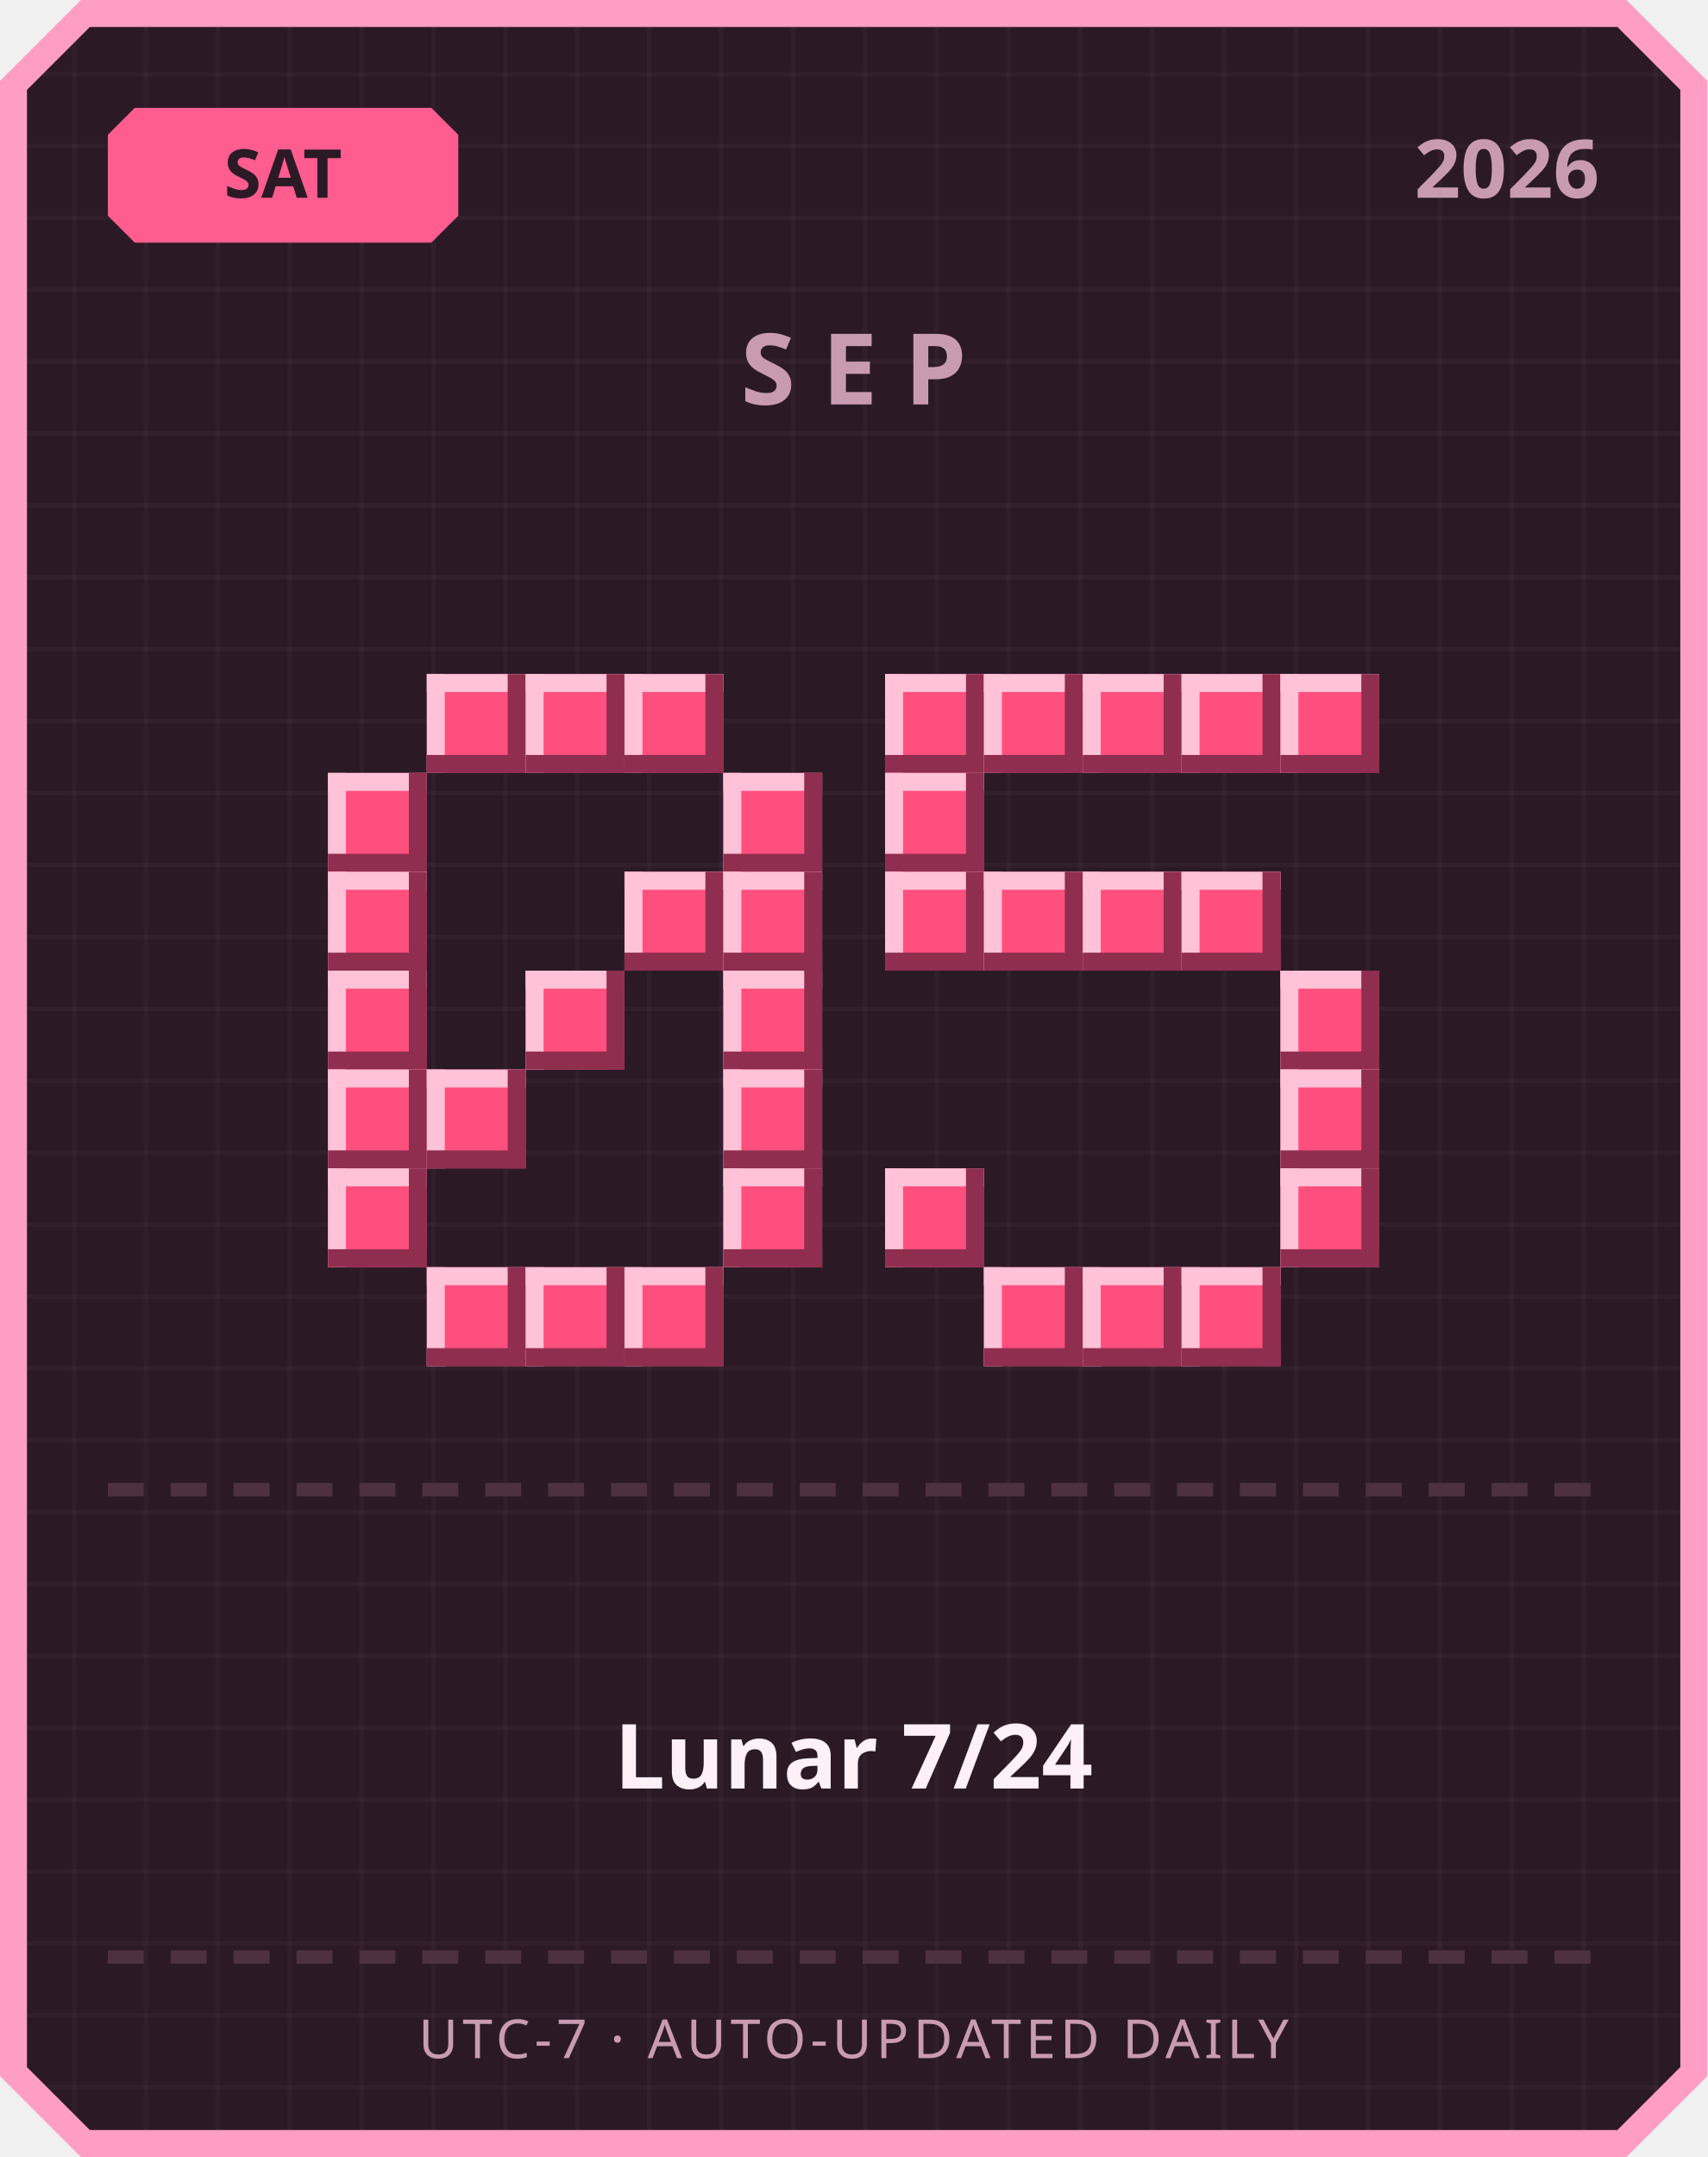
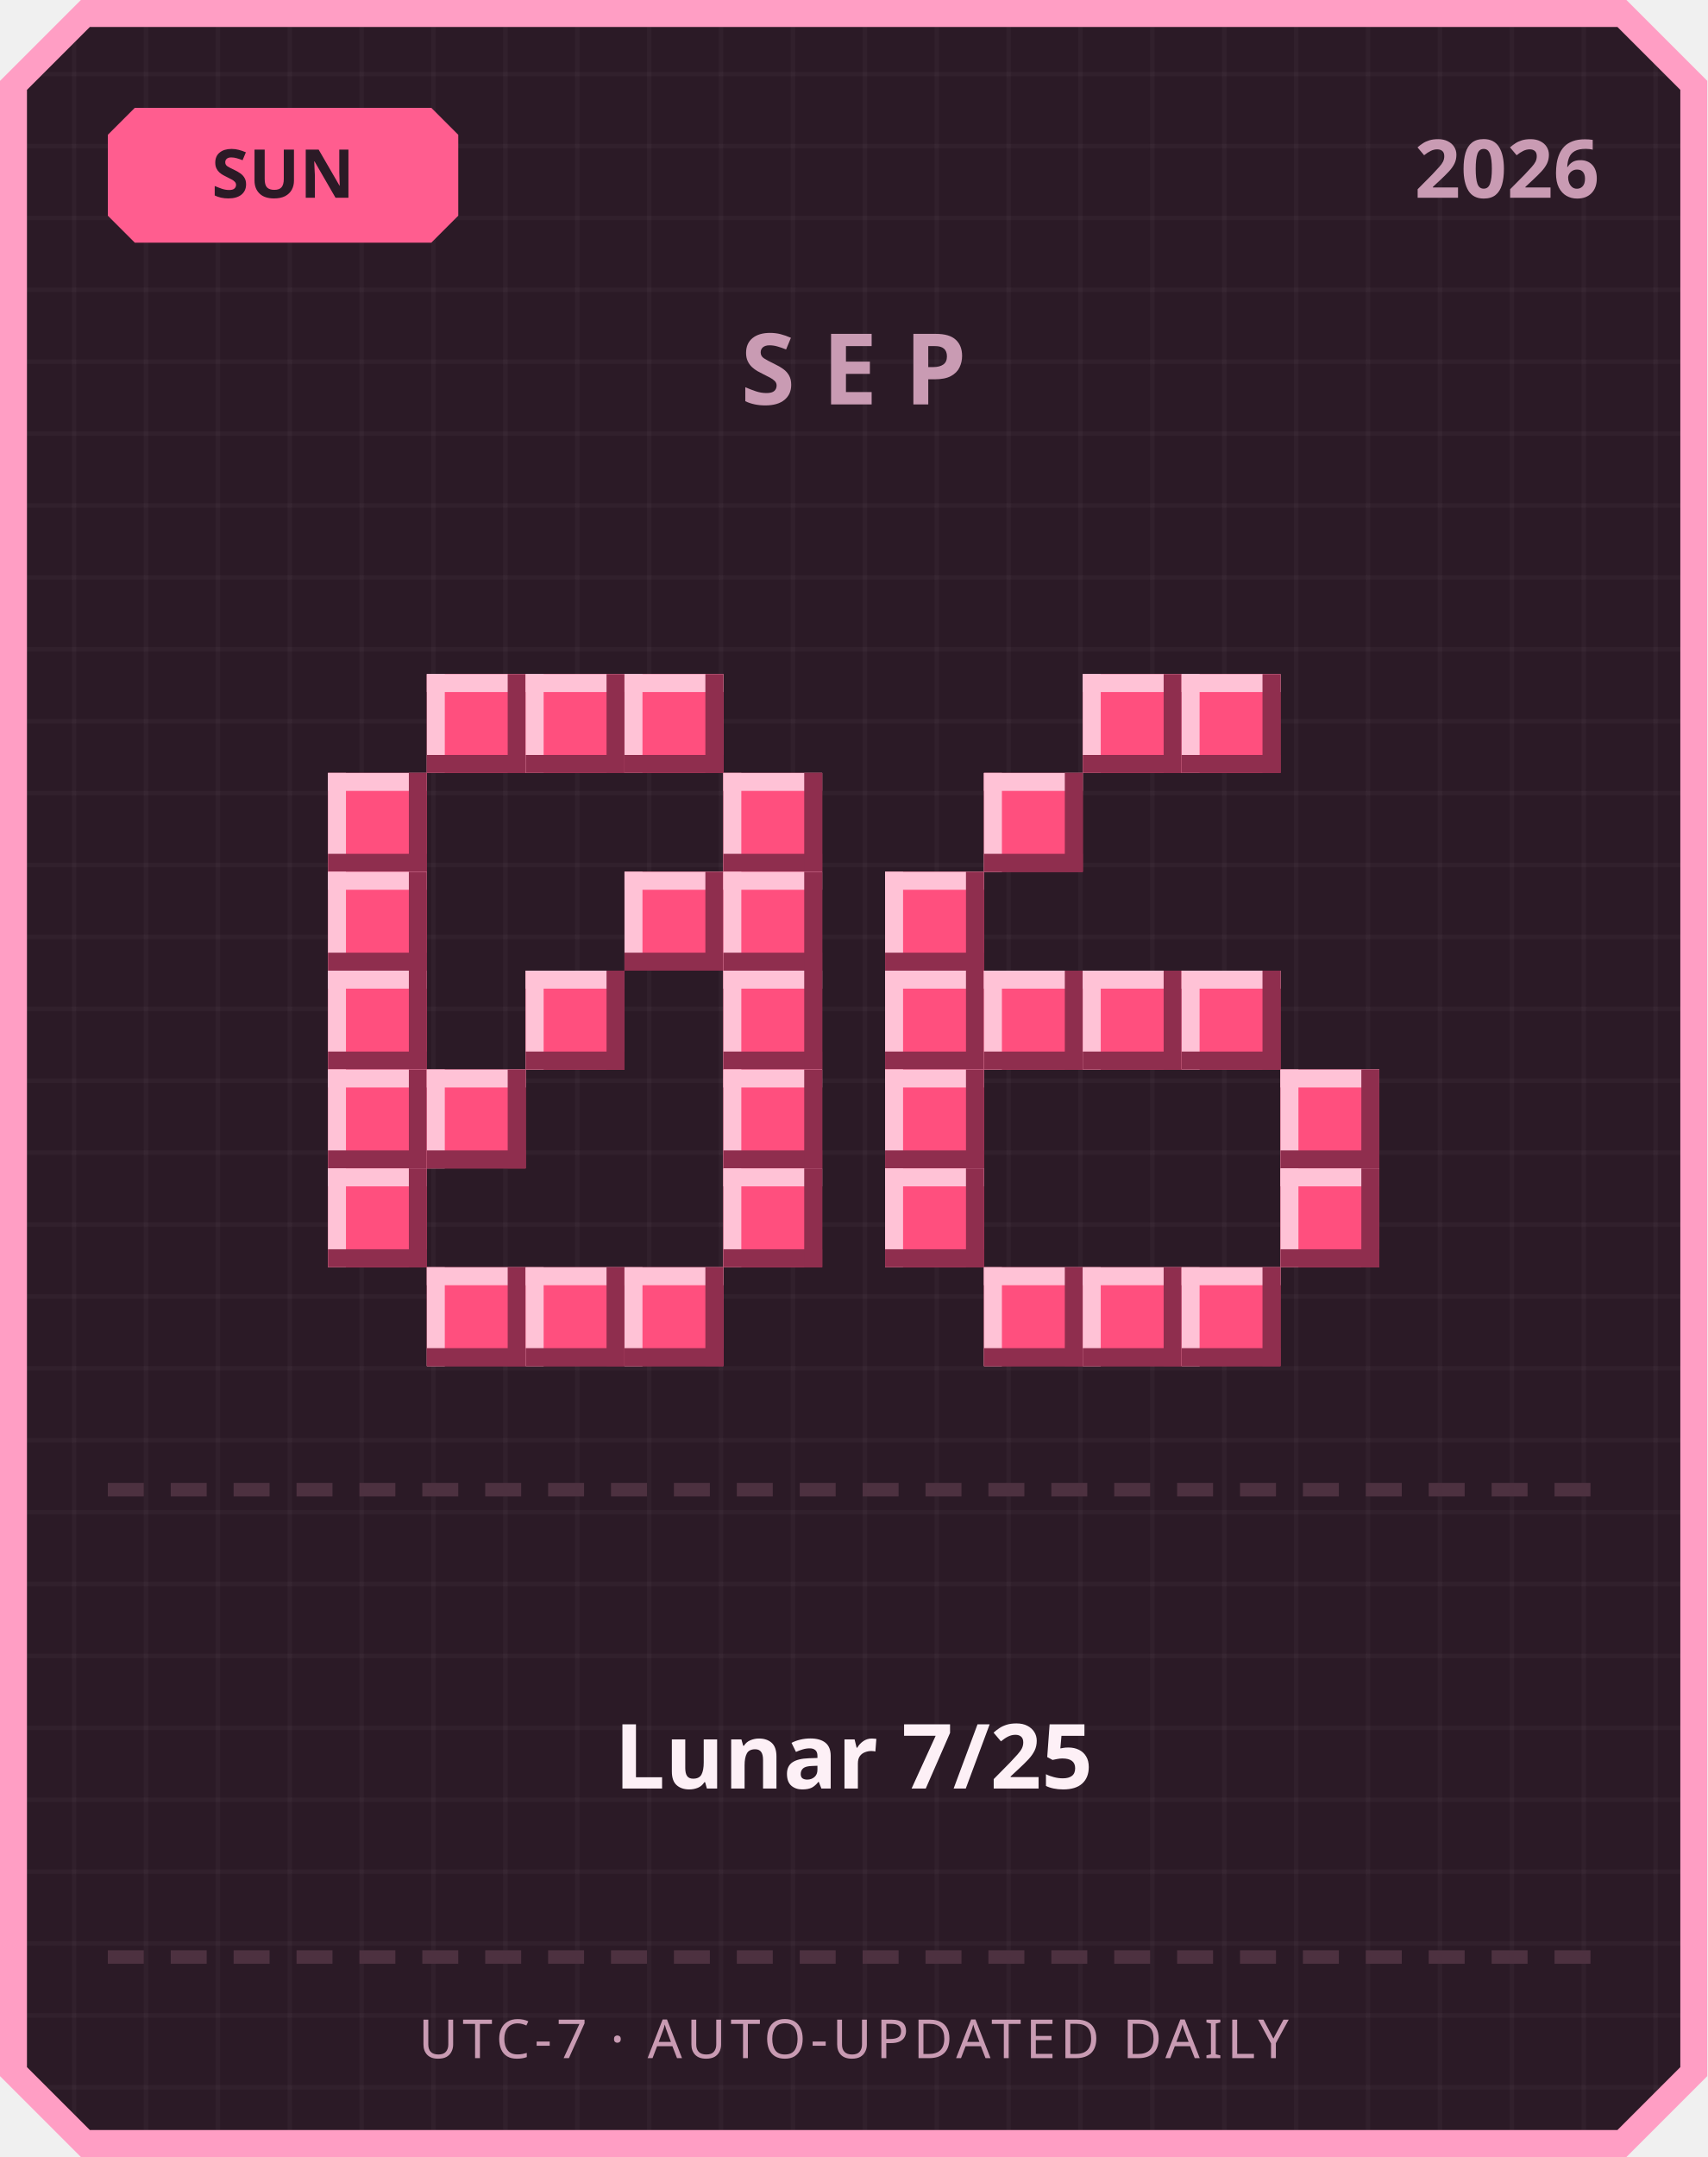
<svg xmlns="http://www.w3.org/2000/svg" width="380" height="480" viewBox="0 0 380 480">
  <defs>
    <pattern id="grid" width="16" height="16" patternUnits="userSpaceOnUse">
      <rect width="16" height="16" fill="#2b1a26" />
      <rect width="1" height="16" fill="#ffffff" opacity="0.03" />
      <rect width="16" height="1" fill="#ffffff" opacity="0.03" />
    </pattern>
  </defs>
  <path d="M 18,0 L 362,0 L 380,18 L 380,462 L 362,480 L 18,480 L 0,462 L 0,18 Z" fill="#ff9ec4" />
  <path d="M 20,6 L 360,6 L 374,20 L 374,460 L 360,474 L 20,474 L 6,460 L 6,20 Z" fill="url(#grid)" />
  <path d="M 30,24 L 96,24 L 102,30 L 102,48 L 96,54 L 30,54 L 24,48 L 24,30 Z" fill="#ff5d8f" />
-   <text x="63" y="44" text-anchor="middle" font-family="'Segoe UI', sans-serif" font-size="15" font-weight="700" fill="#2b1a26">SAT</text>
+   <text x="63" y="44" text-anchor="middle" font-family="'Segoe UI', sans-serif" font-size="15" font-weight="700" fill="#2b1a26">SUN</text>
  <text x="356" y="44" text-anchor="end" font-family="'Segoe UI', sans-serif" font-size="18" font-weight="700" fill="#c99bb3">2026</text>
  <text x="190" y="90" text-anchor="middle" font-family="'Segoe UI', sans-serif" font-size="22" font-weight="700" letter-spacing="6" fill="#c99bb3">SEP</text>
  <rect x="95" y="150" width="22" height="22" fill="#ff4f7e" />
  <rect x="95" y="150" width="22" height="4" fill="#ffc2d6" />
  <rect x="95" y="150" width="4" height="22" fill="#ffc2d6" />
  <rect x="95" y="168" width="22" height="4" fill="#8f2e4e" />
  <rect x="113" y="150" width="4" height="22" fill="#8f2e4e" />
  <rect x="117" y="150" width="22" height="22" fill="#ff4f7e" />
  <rect x="117" y="150" width="22" height="4" fill="#ffc2d6" />
  <rect x="117" y="150" width="4" height="22" fill="#ffc2d6" />
  <rect x="117" y="168" width="22" height="4" fill="#8f2e4e" />
  <rect x="135" y="150" width="4" height="22" fill="#8f2e4e" />
  <rect x="139" y="150" width="22" height="22" fill="#ff4f7e" />
  <rect x="139" y="150" width="22" height="4" fill="#ffc2d6" />
  <rect x="139" y="150" width="4" height="22" fill="#ffc2d6" />
  <rect x="139" y="168" width="22" height="4" fill="#8f2e4e" />
  <rect x="157" y="150" width="4" height="22" fill="#8f2e4e" />
  <rect x="73" y="172" width="22" height="22" fill="#ff4f7e" />
  <rect x="73" y="172" width="22" height="4" fill="#ffc2d6" />
  <rect x="73" y="172" width="4" height="22" fill="#ffc2d6" />
  <rect x="73" y="190" width="22" height="4" fill="#8f2e4e" />
  <rect x="91" y="172" width="4" height="22" fill="#8f2e4e" />
  <rect x="161" y="172" width="22" height="22" fill="#ff4f7e" />
  <rect x="161" y="172" width="22" height="4" fill="#ffc2d6" />
  <rect x="161" y="172" width="4" height="22" fill="#ffc2d6" />
  <rect x="161" y="190" width="22" height="4" fill="#8f2e4e" />
  <rect x="179" y="172" width="4" height="22" fill="#8f2e4e" />
  <rect x="73" y="194" width="22" height="22" fill="#ff4f7e" />
  <rect x="73" y="194" width="22" height="4" fill="#ffc2d6" />
  <rect x="73" y="194" width="4" height="22" fill="#ffc2d6" />
  <rect x="73" y="212" width="22" height="4" fill="#8f2e4e" />
  <rect x="91" y="194" width="4" height="22" fill="#8f2e4e" />
  <rect x="139" y="194" width="22" height="22" fill="#ff4f7e" />
  <rect x="139" y="194" width="22" height="4" fill="#ffc2d6" />
  <rect x="139" y="194" width="4" height="22" fill="#ffc2d6" />
  <rect x="139" y="212" width="22" height="4" fill="#8f2e4e" />
  <rect x="157" y="194" width="4" height="22" fill="#8f2e4e" />
  <rect x="161" y="194" width="22" height="22" fill="#ff4f7e" />
  <rect x="161" y="194" width="22" height="4" fill="#ffc2d6" />
  <rect x="161" y="194" width="4" height="22" fill="#ffc2d6" />
  <rect x="161" y="212" width="22" height="4" fill="#8f2e4e" />
  <rect x="179" y="194" width="4" height="22" fill="#8f2e4e" />
  <rect x="73" y="216" width="22" height="22" fill="#ff4f7e" />
  <rect x="73" y="216" width="22" height="4" fill="#ffc2d6" />
  <rect x="73" y="216" width="4" height="22" fill="#ffc2d6" />
  <rect x="73" y="234" width="22" height="4" fill="#8f2e4e" />
  <rect x="91" y="216" width="4" height="22" fill="#8f2e4e" />
  <rect x="117" y="216" width="22" height="22" fill="#ff4f7e" />
  <rect x="117" y="216" width="22" height="4" fill="#ffc2d6" />
  <rect x="117" y="216" width="4" height="22" fill="#ffc2d6" />
  <rect x="117" y="234" width="22" height="4" fill="#8f2e4e" />
  <rect x="135" y="216" width="4" height="22" fill="#8f2e4e" />
  <rect x="161" y="216" width="22" height="22" fill="#ff4f7e" />
  <rect x="161" y="216" width="22" height="4" fill="#ffc2d6" />
  <rect x="161" y="216" width="4" height="22" fill="#ffc2d6" />
  <rect x="161" y="234" width="22" height="4" fill="#8f2e4e" />
  <rect x="179" y="216" width="4" height="22" fill="#8f2e4e" />
  <rect x="73" y="238" width="22" height="22" fill="#ff4f7e" />
  <rect x="73" y="238" width="22" height="4" fill="#ffc2d6" />
  <rect x="73" y="238" width="4" height="22" fill="#ffc2d6" />
  <rect x="73" y="256" width="22" height="4" fill="#8f2e4e" />
  <rect x="91" y="238" width="4" height="22" fill="#8f2e4e" />
  <rect x="95" y="238" width="22" height="22" fill="#ff4f7e" />
  <rect x="95" y="238" width="22" height="4" fill="#ffc2d6" />
  <rect x="95" y="238" width="4" height="22" fill="#ffc2d6" />
  <rect x="95" y="256" width="22" height="4" fill="#8f2e4e" />
  <rect x="113" y="238" width="4" height="22" fill="#8f2e4e" />
  <rect x="161" y="238" width="22" height="22" fill="#ff4f7e" />
  <rect x="161" y="238" width="22" height="4" fill="#ffc2d6" />
  <rect x="161" y="238" width="4" height="22" fill="#ffc2d6" />
  <rect x="161" y="256" width="22" height="4" fill="#8f2e4e" />
  <rect x="179" y="238" width="4" height="22" fill="#8f2e4e" />
  <rect x="73" y="260" width="22" height="22" fill="#ff4f7e" />
  <rect x="73" y="260" width="22" height="4" fill="#ffc2d6" />
  <rect x="73" y="260" width="4" height="22" fill="#ffc2d6" />
  <rect x="73" y="278" width="22" height="4" fill="#8f2e4e" />
  <rect x="91" y="260" width="4" height="22" fill="#8f2e4e" />
  <rect x="161" y="260" width="22" height="22" fill="#ff4f7e" />
  <rect x="161" y="260" width="22" height="4" fill="#ffc2d6" />
  <rect x="161" y="260" width="4" height="22" fill="#ffc2d6" />
  <rect x="161" y="278" width="22" height="4" fill="#8f2e4e" />
  <rect x="179" y="260" width="4" height="22" fill="#8f2e4e" />
  <rect x="95" y="282" width="22" height="22" fill="#ff4f7e" />
  <rect x="95" y="282" width="22" height="4" fill="#ffc2d6" />
  <rect x="95" y="282" width="4" height="22" fill="#ffc2d6" />
  <rect x="95" y="300" width="22" height="4" fill="#8f2e4e" />
  <rect x="113" y="282" width="4" height="22" fill="#8f2e4e" />
  <rect x="117" y="282" width="22" height="22" fill="#ff4f7e" />
  <rect x="117" y="282" width="22" height="4" fill="#ffc2d6" />
  <rect x="117" y="282" width="4" height="22" fill="#ffc2d6" />
  <rect x="117" y="300" width="22" height="4" fill="#8f2e4e" />
  <rect x="135" y="282" width="4" height="22" fill="#8f2e4e" />
  <rect x="139" y="282" width="22" height="22" fill="#ff4f7e" />
  <rect x="139" y="282" width="22" height="4" fill="#ffc2d6" />
  <rect x="139" y="282" width="4" height="22" fill="#ffc2d6" />
  <rect x="139" y="300" width="22" height="4" fill="#8f2e4e" />
  <rect x="157" y="282" width="4" height="22" fill="#8f2e4e" />
-   <rect x="197" y="150" width="22" height="22" fill="#ff4f7e" />
-   <rect x="197" y="150" width="22" height="4" fill="#ffc2d6" />
-   <rect x="197" y="150" width="4" height="22" fill="#ffc2d6" />
-   <rect x="197" y="168" width="22" height="4" fill="#8f2e4e" />
-   <rect x="215" y="150" width="4" height="22" fill="#8f2e4e" />
-   <rect x="219" y="150" width="22" height="22" fill="#ff4f7e" />
-   <rect x="219" y="150" width="22" height="4" fill="#ffc2d6" />
-   <rect x="219" y="150" width="4" height="22" fill="#ffc2d6" />
-   <rect x="219" y="168" width="22" height="4" fill="#8f2e4e" />
-   <rect x="237" y="150" width="4" height="22" fill="#8f2e4e" />
  <rect x="241" y="150" width="22" height="22" fill="#ff4f7e" />
  <rect x="241" y="150" width="22" height="4" fill="#ffc2d6" />
  <rect x="241" y="150" width="4" height="22" fill="#ffc2d6" />
  <rect x="241" y="168" width="22" height="4" fill="#8f2e4e" />
  <rect x="259" y="150" width="4" height="22" fill="#8f2e4e" />
  <rect x="263" y="150" width="22" height="22" fill="#ff4f7e" />
  <rect x="263" y="150" width="22" height="4" fill="#ffc2d6" />
  <rect x="263" y="150" width="4" height="22" fill="#ffc2d6" />
  <rect x="263" y="168" width="22" height="4" fill="#8f2e4e" />
  <rect x="281" y="150" width="4" height="22" fill="#8f2e4e" />
-   <rect x="285" y="150" width="22" height="22" fill="#ff4f7e" />
-   <rect x="285" y="150" width="22" height="4" fill="#ffc2d6" />
-   <rect x="285" y="150" width="4" height="22" fill="#ffc2d6" />
-   <rect x="285" y="168" width="22" height="4" fill="#8f2e4e" />
-   <rect x="303" y="150" width="4" height="22" fill="#8f2e4e" />
-   <rect x="197" y="172" width="22" height="22" fill="#ff4f7e" />
-   <rect x="197" y="172" width="22" height="4" fill="#ffc2d6" />
-   <rect x="197" y="172" width="4" height="22" fill="#ffc2d6" />
-   <rect x="197" y="190" width="22" height="4" fill="#8f2e4e" />
-   <rect x="215" y="172" width="4" height="22" fill="#8f2e4e" />
+   <rect x="219" y="172" width="22" height="22" fill="#ff4f7e" />
+   <rect x="219" y="172" width="22" height="4" fill="#ffc2d6" />
+   <rect x="219" y="172" width="4" height="22" fill="#ffc2d6" />
+   <rect x="219" y="190" width="22" height="4" fill="#8f2e4e" />
+   <rect x="237" y="172" width="4" height="22" fill="#8f2e4e" />
  <rect x="197" y="194" width="22" height="22" fill="#ff4f7e" />
  <rect x="197" y="194" width="22" height="4" fill="#ffc2d6" />
  <rect x="197" y="194" width="4" height="22" fill="#ffc2d6" />
  <rect x="197" y="212" width="22" height="4" fill="#8f2e4e" />
  <rect x="215" y="194" width="4" height="22" fill="#8f2e4e" />
-   <rect x="219" y="194" width="22" height="22" fill="#ff4f7e" />
-   <rect x="219" y="194" width="22" height="4" fill="#ffc2d6" />
-   <rect x="219" y="194" width="4" height="22" fill="#ffc2d6" />
-   <rect x="219" y="212" width="22" height="4" fill="#8f2e4e" />
-   <rect x="237" y="194" width="4" height="22" fill="#8f2e4e" />
-   <rect x="241" y="194" width="22" height="22" fill="#ff4f7e" />
-   <rect x="241" y="194" width="22" height="4" fill="#ffc2d6" />
-   <rect x="241" y="194" width="4" height="22" fill="#ffc2d6" />
-   <rect x="241" y="212" width="22" height="4" fill="#8f2e4e" />
-   <rect x="259" y="194" width="4" height="22" fill="#8f2e4e" />
-   <rect x="263" y="194" width="22" height="22" fill="#ff4f7e" />
-   <rect x="263" y="194" width="22" height="4" fill="#ffc2d6" />
-   <rect x="263" y="194" width="4" height="22" fill="#ffc2d6" />
-   <rect x="263" y="212" width="22" height="4" fill="#8f2e4e" />
-   <rect x="281" y="194" width="4" height="22" fill="#8f2e4e" />
-   <rect x="285" y="216" width="22" height="22" fill="#ff4f7e" />
-   <rect x="285" y="216" width="22" height="4" fill="#ffc2d6" />
-   <rect x="285" y="216" width="4" height="22" fill="#ffc2d6" />
-   <rect x="285" y="234" width="22" height="4" fill="#8f2e4e" />
-   <rect x="303" y="216" width="4" height="22" fill="#8f2e4e" />
+   <rect x="197" y="216" width="22" height="22" fill="#ff4f7e" />
+   <rect x="197" y="216" width="22" height="4" fill="#ffc2d6" />
+   <rect x="197" y="216" width="4" height="22" fill="#ffc2d6" />
+   <rect x="197" y="234" width="22" height="4" fill="#8f2e4e" />
+   <rect x="215" y="216" width="4" height="22" fill="#8f2e4e" />
+   <rect x="219" y="216" width="22" height="22" fill="#ff4f7e" />
+   <rect x="219" y="216" width="22" height="4" fill="#ffc2d6" />
+   <rect x="219" y="216" width="4" height="22" fill="#ffc2d6" />
+   <rect x="219" y="234" width="22" height="4" fill="#8f2e4e" />
+   <rect x="237" y="216" width="4" height="22" fill="#8f2e4e" />
+   <rect x="241" y="216" width="22" height="22" fill="#ff4f7e" />
+   <rect x="241" y="216" width="22" height="4" fill="#ffc2d6" />
+   <rect x="241" y="216" width="4" height="22" fill="#ffc2d6" />
+   <rect x="241" y="234" width="22" height="4" fill="#8f2e4e" />
+   <rect x="259" y="216" width="4" height="22" fill="#8f2e4e" />
+   <rect x="263" y="216" width="22" height="22" fill="#ff4f7e" />
+   <rect x="263" y="216" width="22" height="4" fill="#ffc2d6" />
+   <rect x="263" y="216" width="4" height="22" fill="#ffc2d6" />
+   <rect x="263" y="234" width="22" height="4" fill="#8f2e4e" />
+   <rect x="281" y="216" width="4" height="22" fill="#8f2e4e" />
+   <rect x="197" y="238" width="22" height="22" fill="#ff4f7e" />
+   <rect x="197" y="238" width="22" height="4" fill="#ffc2d6" />
+   <rect x="197" y="238" width="4" height="22" fill="#ffc2d6" />
+   <rect x="197" y="256" width="22" height="4" fill="#8f2e4e" />
+   <rect x="215" y="238" width="4" height="22" fill="#8f2e4e" />
  <rect x="285" y="238" width="22" height="22" fill="#ff4f7e" />
  <rect x="285" y="238" width="22" height="4" fill="#ffc2d6" />
  <rect x="285" y="238" width="4" height="22" fill="#ffc2d6" />
  <rect x="285" y="256" width="22" height="4" fill="#8f2e4e" />
  <rect x="303" y="238" width="4" height="22" fill="#8f2e4e" />
  <rect x="197" y="260" width="22" height="22" fill="#ff4f7e" />
  <rect x="197" y="260" width="22" height="4" fill="#ffc2d6" />
  <rect x="197" y="260" width="4" height="22" fill="#ffc2d6" />
  <rect x="197" y="278" width="22" height="4" fill="#8f2e4e" />
  <rect x="215" y="260" width="4" height="22" fill="#8f2e4e" />
  <rect x="285" y="260" width="22" height="22" fill="#ff4f7e" />
  <rect x="285" y="260" width="22" height="4" fill="#ffc2d6" />
  <rect x="285" y="260" width="4" height="22" fill="#ffc2d6" />
  <rect x="285" y="278" width="22" height="4" fill="#8f2e4e" />
  <rect x="303" y="260" width="4" height="22" fill="#8f2e4e" />
  <rect x="219" y="282" width="22" height="22" fill="#ff4f7e" />
  <rect x="219" y="282" width="22" height="4" fill="#ffc2d6" />
  <rect x="219" y="282" width="4" height="22" fill="#ffc2d6" />
  <rect x="219" y="300" width="22" height="4" fill="#8f2e4e" />
  <rect x="237" y="282" width="4" height="22" fill="#8f2e4e" />
  <rect x="241" y="282" width="22" height="22" fill="#ff4f7e" />
  <rect x="241" y="282" width="22" height="4" fill="#ffc2d6" />
  <rect x="241" y="282" width="4" height="22" fill="#ffc2d6" />
  <rect x="241" y="300" width="22" height="4" fill="#8f2e4e" />
  <rect x="259" y="282" width="4" height="22" fill="#8f2e4e" />
  <rect x="263" y="282" width="22" height="22" fill="#ff4f7e" />
  <rect x="263" y="282" width="22" height="4" fill="#ffc2d6" />
  <rect x="263" y="282" width="4" height="22" fill="#ffc2d6" />
  <rect x="263" y="300" width="22" height="4" fill="#8f2e4e" />
  <rect x="281" y="282" width="4" height="22" fill="#8f2e4e" />
  <rect x="24" y="330" width="8" height="3" fill="#4d3140" />
  <rect x="38" y="330" width="8" height="3" fill="#4d3140" />
  <rect x="52" y="330" width="8" height="3" fill="#4d3140" />
  <rect x="66" y="330" width="8" height="3" fill="#4d3140" />
  <rect x="80" y="330" width="8" height="3" fill="#4d3140" />
  <rect x="94" y="330" width="8" height="3" fill="#4d3140" />
  <rect x="108" y="330" width="8" height="3" fill="#4d3140" />
  <rect x="122" y="330" width="8" height="3" fill="#4d3140" />
  <rect x="136" y="330" width="8" height="3" fill="#4d3140" />
  <rect x="150" y="330" width="8" height="3" fill="#4d3140" />
  <rect x="164" y="330" width="8" height="3" fill="#4d3140" />
  <rect x="178" y="330" width="8" height="3" fill="#4d3140" />
  <rect x="192" y="330" width="8" height="3" fill="#4d3140" />
  <rect x="206" y="330" width="8" height="3" fill="#4d3140" />
  <rect x="220" y="330" width="8" height="3" fill="#4d3140" />
  <rect x="234" y="330" width="8" height="3" fill="#4d3140" />
  <rect x="248" y="330" width="8" height="3" fill="#4d3140" />
  <rect x="262" y="330" width="8" height="3" fill="#4d3140" />
  <rect x="276" y="330" width="8" height="3" fill="#4d3140" />
  <rect x="290" y="330" width="8" height="3" fill="#4d3140" />
  <rect x="304" y="330" width="8" height="3" fill="#4d3140" />
  <rect x="318" y="330" width="8" height="3" fill="#4d3140" />
  <rect x="332" y="330" width="8" height="3" fill="#4d3140" />
  <rect x="346" y="330" width="8" height="3" fill="#4d3140" />
-   <text x="190" y="398" text-anchor="middle" font-family="'Segoe UI', 'Microsoft JhengHei', sans-serif" font-size="20" font-weight="700" fill="#fdf0f6">Lunar 7/24</text>
+   <text x="190" y="398" text-anchor="middle" font-family="'Segoe UI', 'Microsoft JhengHei', sans-serif" font-size="20" font-weight="700" fill="#fdf0f6">Lunar 7/25</text>
  <rect x="24" y="434" width="8" height="3" fill="#4d3140" />
  <rect x="38" y="434" width="8" height="3" fill="#4d3140" />
  <rect x="52" y="434" width="8" height="3" fill="#4d3140" />
  <rect x="66" y="434" width="8" height="3" fill="#4d3140" />
  <rect x="80" y="434" width="8" height="3" fill="#4d3140" />
  <rect x="94" y="434" width="8" height="3" fill="#4d3140" />
  <rect x="108" y="434" width="8" height="3" fill="#4d3140" />
  <rect x="122" y="434" width="8" height="3" fill="#4d3140" />
  <rect x="136" y="434" width="8" height="3" fill="#4d3140" />
  <rect x="150" y="434" width="8" height="3" fill="#4d3140" />
  <rect x="164" y="434" width="8" height="3" fill="#4d3140" />
  <rect x="178" y="434" width="8" height="3" fill="#4d3140" />
  <rect x="192" y="434" width="8" height="3" fill="#4d3140" />
  <rect x="206" y="434" width="8" height="3" fill="#4d3140" />
  <rect x="220" y="434" width="8" height="3" fill="#4d3140" />
  <rect x="234" y="434" width="8" height="3" fill="#4d3140" />
  <rect x="248" y="434" width="8" height="3" fill="#4d3140" />
  <rect x="262" y="434" width="8" height="3" fill="#4d3140" />
  <rect x="276" y="434" width="8" height="3" fill="#4d3140" />
  <rect x="290" y="434" width="8" height="3" fill="#4d3140" />
  <rect x="304" y="434" width="8" height="3" fill="#4d3140" />
  <rect x="318" y="434" width="8" height="3" fill="#4d3140" />
  <rect x="332" y="434" width="8" height="3" fill="#4d3140" />
  <rect x="346" y="434" width="8" height="3" fill="#4d3140" />
  <text x="190" y="458" text-anchor="middle" font-family="'Segoe UI', sans-serif" font-size="12" letter-spacing="1" fill="#c99bb3">UTC-7 · AUTO-UPDATED DAILY</text>
</svg>
